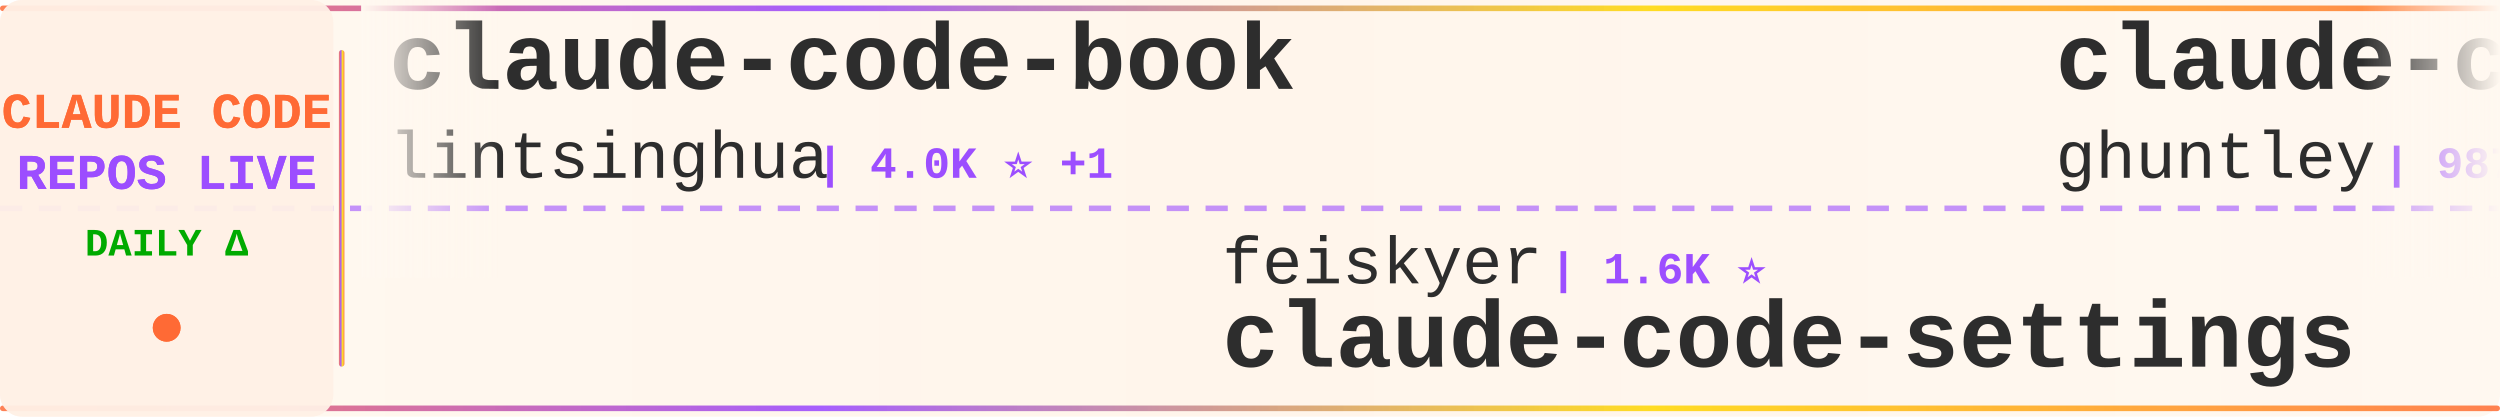
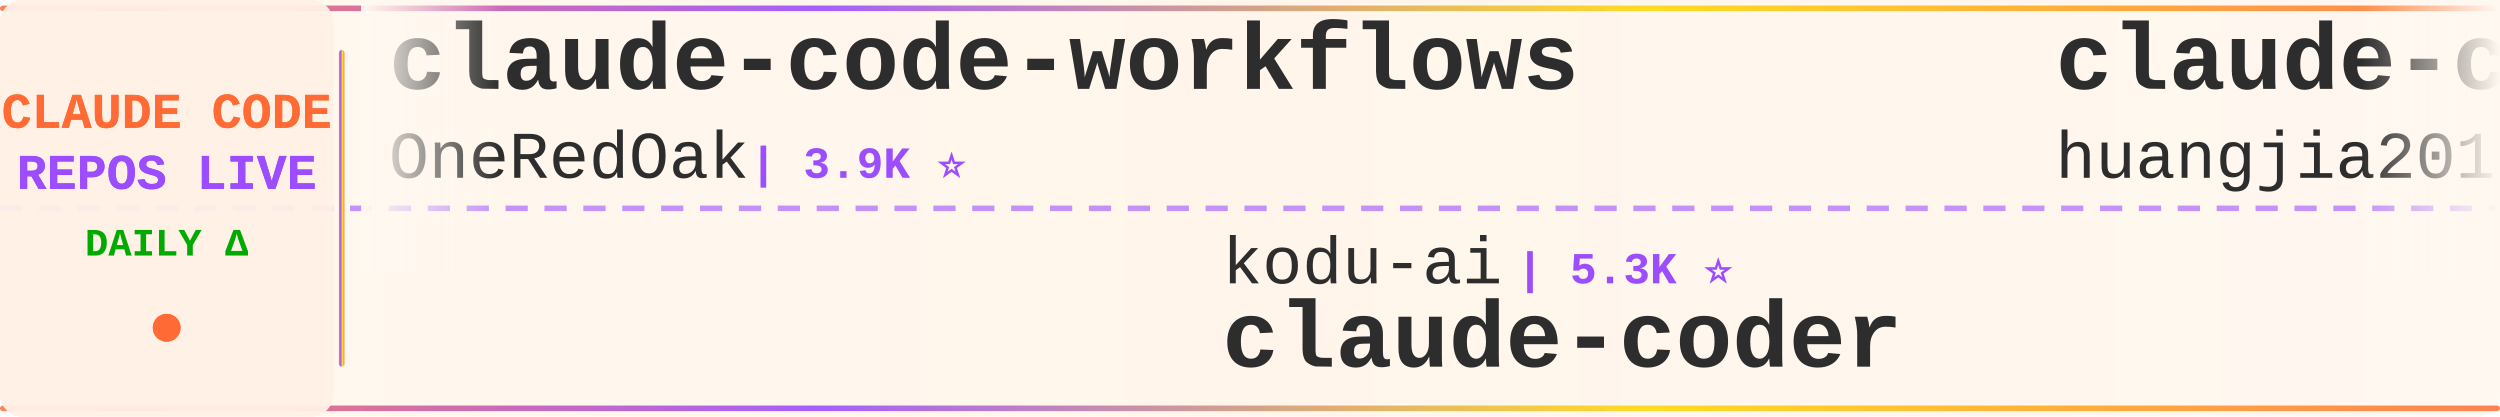
<svg xmlns="http://www.w3.org/2000/svg" width="900" height="150">
  <defs>
    <linearGradient id="tickerBg" x1="0%" y1="0%" x2="100%" y2="0%">
      <stop offset="0%" style="stop-color:#fff8f0;stop-opacity:0.98" />
      <stop offset="50%" style="stop-color:#fff5eb;stop-opacity:1" />
      <stop offset="100%" style="stop-color:#fff8f0;stop-opacity:0.98" />
    </linearGradient>
    <linearGradient id="borderGrad" x1="0%" y1="0%" x2="100%" y2="0%">
      <stop offset="0%" style="stop-color:#FF6B35;stop-opacity:0.85">
        <animate attributeName="stop-opacity" values="0.85;1;0.85" dur="2s" repeatCount="indefinite" />
      </stop>
      <stop offset="33%" style="stop-color:#9C4EFF;stop-opacity:0.9">
        <animate attributeName="stop-opacity" values="0.9;1;0.9" dur="2.2s" repeatCount="indefinite" />
      </stop>
      <stop offset="66%" style="stop-color:#FFD700;stop-opacity:0.85">
        <animate attributeName="stop-opacity" values="0.85;1;0.85" dur="1.8s" repeatCount="indefinite" />
      </stop>
      <stop offset="100%" style="stop-color:#FF6B35;stop-opacity:0.85">
        <animate attributeName="stop-opacity" values="0.85;1;0.85" dur="2s" repeatCount="indefinite" />
      </stop>
    </linearGradient>
    <filter id="textGlow">
      <feGaussianBlur stdDeviation="0.15" result="coloredBlur" />
      <feMerge>
        <feMergeNode in="coloredBlur" />
        <feMergeNode in="SourceGraphic" />
      </feMerge>
    </filter>
    <filter id="metricGlow">
      <feGaussianBlur stdDeviation="0.2" result="coloredBlur" />
      <feMerge>
        <feMergeNode in="coloredBlur" />
        <feMergeNode in="SourceGraphic" />
      </feMerge>
    </filter>
    <linearGradient id="leftFade" x1="0%" y1="0%" x2="100%" y2="0%">
      <stop offset="0%" style="stop-color:#fff8f0;stop-opacity:1" />
      <stop offset="100%" style="stop-color:#fff8f0;stop-opacity:0" />
    </linearGradient>
    <linearGradient id="rightFade" x1="0%" y1="0%" x2="100%" y2="0%">
      <stop offset="0%" style="stop-color:#fff8f0;stop-opacity:0" />
      <stop offset="100%" style="stop-color:#fff8f0;stop-opacity:1" />
    </linearGradient>
  </defs>
  <rect width="900" height="150" fill="url(#tickerBg)" rx="8" />
  <rect x="0" y="2" width="900" height="2" fill="url(#borderGrad)" rx="1" />
  <rect x="0" y="146" width="900" height="2" fill="url(#borderGrad)" rx="1" />
  <line x1="0" y1="75" x2="900" y2="75" stroke="#9C4EFF" stroke-width="2" stroke-dasharray="8 6" opacity="0.6" />
  <rect x="0" y="0" width="120" height="150" fill="#fff0e6" opacity="0.95" rx="8" />
  <text x="60" y="46" font-family="'Courier New', monospace" font-size="18" font-weight="bold" fill="#FF6B35" text-anchor="middle" filter="url(#textGlow)">
    CLAUDE CODE
  </text>
  <text x="60" y="68" font-family="'Courier New', monospace" font-size="18" font-weight="bold" fill="#9C4EFF" text-anchor="middle" filter="url(#textGlow)">
    REPOS LIVE
  </text>
  <text x="60" y="92" font-family="'Courier New', monospace" font-size="14" font-weight="bold" fill="#00aa00" text-anchor="middle">
    DAILY Δ
  </text>
  <circle cx="60" cy="118" r="5" fill="#FF6B35" filter="url(#metricGlow)">
    <animate attributeName="r" values="4;6;4" dur="1.5s" repeatCount="indefinite" />
    <animate attributeName="opacity" values="0.6;1;0.6" dur="1.5s" repeatCount="indefinite" />
  </circle>
  <rect x="122" y="18" width="2" height="114" fill="url(#borderGrad)" rx="1" />
  <clipPath id="tickerClip">
    <rect x="130" y="0" width="770" height="150" />
  </clipPath>
  <g clip-path="url(#tickerClip)">
    <g id="tickerItems">
      <animateTransform attributeName="transform" attributeType="XML" type="translate" from="0 0" to="-3000 0" dur="54s" repeatCount="indefinite" />
      <g transform="translate(0, 0)">
-         <text x="140" y="32" font-family="'Courier New', monospace" font-size="34" font-weight="bold" fill="#2d2d2d">claude-code-book</text>
-         <text x="140" y="64" font-family="'Courier New', monospace" font-size="24" font-weight="normal" fill="#2d2d2d" opacity="1.0">lintsinghua</text>
-         <text x="294" y="64" font-family="'Courier New', monospace" font-size="16" font-weight="bold" fill="#9C4EFF"> | 4.0K ⭐ +1</text>
+         <text x="140" y="32" font-family="'Courier New', monospace" font-size="34" font-weight="bold" fill="#2d2d2d">claude-code-workflows</text>
+         <text x="140" y="64" font-family="'Courier New', monospace" font-size="24" font-weight="normal" fill="#2d2d2d" opacity="1.0">OneRedOak</text>
+         <text x="270" y="64" font-family="'Courier New', monospace" font-size="16" font-weight="bold" fill="#9C4EFF"> | 3.9K ⭐</text>
      </g>
      <g transform="translate(300, 0)">
-         <text x="140" y="102" font-family="'Courier New', monospace" font-size="24" font-weight="normal" fill="#2d2d2d" opacity="1.0">feiskyer</text>
-         <text x="258" y="102" font-family="'Courier New', monospace" font-size="16" font-weight="bold" fill="#9C4EFF"> | 1.6K ⭐</text>
-         <text x="140" y="132" font-family="'Courier New', monospace" font-size="34" font-weight="bold" fill="#2d2d2d">claude-code-settings</text>
+         <text x="140" y="102" font-family="'Courier New', monospace" font-size="24" font-weight="normal" fill="#2d2d2d" opacity="1.0">kodu-ai</text>
+         <text x="246" y="102" font-family="'Courier New', monospace" font-size="16" font-weight="bold" fill="#9C4EFF"> | 5.3K ⭐</text>
+         <text x="140" y="132" font-family="'Courier New', monospace" font-size="34" font-weight="bold" fill="#2d2d2d">claude-coder</text>
      </g>
      <g transform="translate(600, 0)">
-         <text x="140" y="32" font-family="'Courier New', monospace" font-size="34" font-weight="bold" fill="#2d2d2d">claude-code-source-code-...</text>
-         <text x="140" y="64" font-family="'Courier New', monospace" font-size="24" font-weight="normal" fill="#2d2d2d" opacity="1.0">ghuntley</text>
-         <text x="258" y="64" font-family="'Courier New', monospace" font-size="16" font-weight="bold" fill="#9C4EFF"> | 987 ⭐</text>
+         <text x="140" y="32" font-family="'Courier New', monospace" font-size="34" font-weight="bold" fill="#2d2d2d">claude-code-engineering</text>
+         <text x="140" y="64" font-family="'Courier New', monospace" font-size="24" font-weight="normal" fill="#2d2d2d" opacity="1.0">huangjia2019</text>
+         <text x="306" y="64" font-family="'Courier New', monospace" font-size="16" font-weight="bold" fill="#9C4EFF"> | 1.0K ⭐</text>
      </g>
      <g transform="translate(900, 0)">
-         <text x="140" y="102" font-family="'Courier New', monospace" font-size="24" font-weight="normal" fill="#2d2d2d" opacity="1.0">simonw</text>
-         <text x="234" y="102" font-family="'Courier New', monospace" font-size="16" font-weight="bold" fill="#9C4EFF"> | 1.6K ⭐</text>
-         <text x="140" y="132" font-family="'Courier New', monospace" font-size="34" font-weight="bold" fill="#2d2d2d">claude-code-transcripts</text>
+         <text x="140" y="102" font-family="'Courier New', monospace" font-size="24" font-weight="normal" fill="#2d2d2d" opacity="1.0">luyao618</text>
+         <text x="258" y="102" font-family="'Courier New', monospace" font-size="16" font-weight="bold" fill="#9C4EFF"> | 1.6K ⭐</text>
+         <text x="140" y="132" font-family="'Courier New', monospace" font-size="34" font-weight="bold" fill="#2d2d2d">Claude-Code-Source-Study</text>
      </g>
      <g transform="translate(1200, 0)">
-         <text x="140" y="32" font-family="'Courier New', monospace" font-size="34" font-weight="bold" fill="#2d2d2d">edmunds-claude-code</text>
-         <text x="140" y="64" font-family="'Courier New', monospace" font-size="24" font-weight="normal" fill="#2d2d2d" opacity="1.0">edmund-io</text>
-         <text x="270" y="64" font-family="'Courier New', monospace" font-size="16" font-weight="bold" fill="#9C4EFF"> | 1.5K ⭐</text>
+         <text x="140" y="32" font-family="'Courier New', monospace" font-size="34" font-weight="bold" fill="#2d2d2d">Claude-Code-Usage-Monito...</text>
+         <text x="140" y="64" font-family="'Courier New', monospace" font-size="24" font-weight="normal" fill="#2d2d2d" opacity="1.0">Maciek-roboblog</text>
+         <text x="342" y="64" font-family="'Courier New', monospace" font-size="16" font-weight="bold" fill="#9C4EFF"> | 8.5K ⭐ +1</text>
      </g>
      <g transform="translate(1500, 0)">
-         <text x="140" y="102" font-family="'Courier New', monospace" font-size="24" font-weight="normal" fill="#2d2d2d" opacity="1.0">Yuyz0112</text>
-         <text x="258" y="102" font-family="'Courier New', monospace" font-size="16" font-weight="bold" fill="#9C4EFF"> | 2.4K ⭐ -1</text>
-         <text x="140" y="132" font-family="'Courier New', monospace" font-size="34" font-weight="bold" fill="#2d2d2d">claude-code-reverse</text>
+         <text x="140" y="102" font-family="'Courier New', monospace" font-size="24" font-weight="normal" fill="#2d2d2d" opacity="1.0">liuup</text>
+         <text x="222" y="102" font-family="'Courier New', monospace" font-size="16" font-weight="bold" fill="#9C4EFF"> | 3.7K ⭐</text>
+         <text x="140" y="132" font-family="'Courier New', monospace" font-size="34" font-weight="bold" fill="#2d2d2d">claude-code-analysis</text>
      </g>
      <g transform="translate(1800, 0)">
-         <text x="140" y="32" font-family="'Courier New', monospace" font-size="34" font-weight="bold" fill="#2d2d2d">claude-code-system-promp...</text>
-         <text x="140" y="64" font-family="'Courier New', monospace" font-size="24" font-weight="normal" fill="#2d2d2d" opacity="1.0">Piebald-AI</text>
-         <text x="282" y="64" font-family="'Courier New', monospace" font-size="16" font-weight="bold" fill="#9C4EFF"> | 12.1K ⭐ +4</text>
+         <text x="140" y="32" font-family="'Courier New', monospace" font-size="34" font-weight="bold" fill="#2d2d2d">claude-code-proxy</text>
+         <text x="140" y="64" font-family="'Courier New', monospace" font-size="24" font-weight="normal" fill="#2d2d2d" opacity="1.0">fuergaosi233</text>
+         <text x="306" y="64" font-family="'Courier New', monospace" font-size="16" font-weight="bold" fill="#9C4EFF"> | 2.8K ⭐</text>
      </g>
      <g transform="translate(2100, 0)">
-         <text x="140" y="102" font-family="'Courier New', monospace" font-size="24" font-weight="normal" fill="#2d2d2d" opacity="1.0">LING71671</text>
-         <text x="270" y="102" font-family="'Courier New', monospace" font-size="16" font-weight="bold" fill="#9C4EFF"> | 929 ⭐</text>
-         <text x="140" y="132" font-family="'Courier New', monospace" font-size="34" font-weight="bold" fill="#2d2d2d">Open-ClaudeCode</text>
+         <text x="140" y="102" font-family="'Courier New', monospace" font-size="24" font-weight="normal" fill="#2d2d2d" opacity="1.0">wanshuiyin</text>
+         <text x="282" y="102" font-family="'Courier New', monospace" font-size="16" font-weight="bold" fill="#9C4EFF"> | 14.0K ⭐ +6</text>
+         <text x="140" y="132" font-family="'Courier New', monospace" font-size="34" font-weight="bold" fill="#2d2d2d">Auto-claude-code-researc...</text>
      </g>
      <g transform="translate(2400, 0)">
-         <text x="140" y="32" font-family="'Courier New', monospace" font-size="34" font-weight="bold" fill="#2d2d2d">arcads-claude-code</text>
-         <text x="140" y="64" font-family="'Courier New', monospace" font-size="24" font-weight="normal" fill="#2d2d2d" opacity="1.0">krusemediallc</text>
-         <text x="318" y="64" font-family="'Courier New', monospace" font-size="16" font-weight="bold" fill="#9C4EFF"> | 1.1K ⭐ -1</text>
+         <text x="140" y="32" font-family="'Courier New', monospace" font-size="34" font-weight="bold" fill="#2d2d2d">claude-code-source</text>
+         <text x="140" y="64" font-family="'Courier New', monospace" font-size="24" font-weight="normal" fill="#2d2d2d" opacity="1.0">hangsman</text>
+         <text x="258" y="64" font-family="'Courier New', monospace" font-size="16" font-weight="bold" fill="#9C4EFF"> | 790 ⭐</text>
      </g>
      <g transform="translate(2700, 0)">
-         <text x="140" y="102" font-family="'Courier New', monospace" font-size="24" font-weight="normal" fill="#2d2d2d" opacity="1.0">affaan-m</text>
-         <text x="258" y="102" font-family="'Courier New', monospace" font-size="16" font-weight="bold" fill="#9C4EFF"> | 235.3K ⭐ +62</text>
-         <text x="140" y="132" font-family="'Courier New', monospace" font-size="34" font-weight="bold" fill="#2d2d2d">ECC</text>
+         <text x="140" y="102" font-family="'Courier New', monospace" font-size="24" font-weight="normal" fill="#2d2d2d" opacity="1.0">repowise-dev</text>
+         <text x="306" y="102" font-family="'Courier New', monospace" font-size="16" font-weight="bold" fill="#9C4EFF"> | 1.2K ⭐</text>
+         <text x="140" y="132" font-family="'Courier New', monospace" font-size="34" font-weight="bold" fill="#2d2d2d">claude-code-prompts</text>
      </g>
      <g transform="translate(3000, 0)">
-         <text x="140" y="32" font-family="'Courier New', monospace" font-size="34" font-weight="bold" fill="#2d2d2d">claude-code-book</text>
-         <text x="140" y="64" font-family="'Courier New', monospace" font-size="24" font-weight="normal" fill="#2d2d2d" opacity="1.0">lintsinghua</text>
-         <text x="294" y="64" font-family="'Courier New', monospace" font-size="16" font-weight="bold" fill="#9C4EFF"> | 4.0K ⭐ +1</text>
+         <text x="140" y="32" font-family="'Courier New', monospace" font-size="34" font-weight="bold" fill="#2d2d2d">claude-code-workflows</text>
+         <text x="140" y="64" font-family="'Courier New', monospace" font-size="24" font-weight="normal" fill="#2d2d2d" opacity="1.0">OneRedOak</text>
+         <text x="270" y="64" font-family="'Courier New', monospace" font-size="16" font-weight="bold" fill="#9C4EFF"> | 3.9K ⭐</text>
      </g>
      <g transform="translate(3300, 0)">
-         <text x="140" y="102" font-family="'Courier New', monospace" font-size="24" font-weight="normal" fill="#2d2d2d" opacity="1.0">feiskyer</text>
-         <text x="258" y="102" font-family="'Courier New', monospace" font-size="16" font-weight="bold" fill="#9C4EFF"> | 1.6K ⭐</text>
-         <text x="140" y="132" font-family="'Courier New', monospace" font-size="34" font-weight="bold" fill="#2d2d2d">claude-code-settings</text>
+         <text x="140" y="102" font-family="'Courier New', monospace" font-size="24" font-weight="normal" fill="#2d2d2d" opacity="1.0">kodu-ai</text>
+         <text x="246" y="102" font-family="'Courier New', monospace" font-size="16" font-weight="bold" fill="#9C4EFF"> | 5.3K ⭐</text>
+         <text x="140" y="132" font-family="'Courier New', monospace" font-size="34" font-weight="bold" fill="#2d2d2d">claude-coder</text>
      </g>
      <g transform="translate(3600, 0)">
-         <text x="140" y="32" font-family="'Courier New', monospace" font-size="34" font-weight="bold" fill="#2d2d2d">claude-code-source-code-...</text>
-         <text x="140" y="64" font-family="'Courier New', monospace" font-size="24" font-weight="normal" fill="#2d2d2d" opacity="1.0">ghuntley</text>
-         <text x="258" y="64" font-family="'Courier New', monospace" font-size="16" font-weight="bold" fill="#9C4EFF"> | 987 ⭐</text>
+         <text x="140" y="32" font-family="'Courier New', monospace" font-size="34" font-weight="bold" fill="#2d2d2d">claude-code-engineering</text>
+         <text x="140" y="64" font-family="'Courier New', monospace" font-size="24" font-weight="normal" fill="#2d2d2d" opacity="1.0">huangjia2019</text>
+         <text x="306" y="64" font-family="'Courier New', monospace" font-size="16" font-weight="bold" fill="#9C4EFF"> | 1.0K ⭐</text>
      </g>
      <g transform="translate(3900, 0)">
-         <text x="140" y="102" font-family="'Courier New', monospace" font-size="24" font-weight="normal" fill="#2d2d2d" opacity="1.0">simonw</text>
-         <text x="234" y="102" font-family="'Courier New', monospace" font-size="16" font-weight="bold" fill="#9C4EFF"> | 1.6K ⭐</text>
-         <text x="140" y="132" font-family="'Courier New', monospace" font-size="34" font-weight="bold" fill="#2d2d2d">claude-code-transcripts</text>
+         <text x="140" y="102" font-family="'Courier New', monospace" font-size="24" font-weight="normal" fill="#2d2d2d" opacity="1.0">luyao618</text>
+         <text x="258" y="102" font-family="'Courier New', monospace" font-size="16" font-weight="bold" fill="#9C4EFF"> | 1.6K ⭐</text>
+         <text x="140" y="132" font-family="'Courier New', monospace" font-size="34" font-weight="bold" fill="#2d2d2d">Claude-Code-Source-Study</text>
      </g>
    </g>
  </g>
  <rect x="130" y="0" width="50" height="100" fill="url(#leftFade)" />
  <rect x="850" y="0" width="50" height="100" fill="url(#rightFade)" />
</svg>
